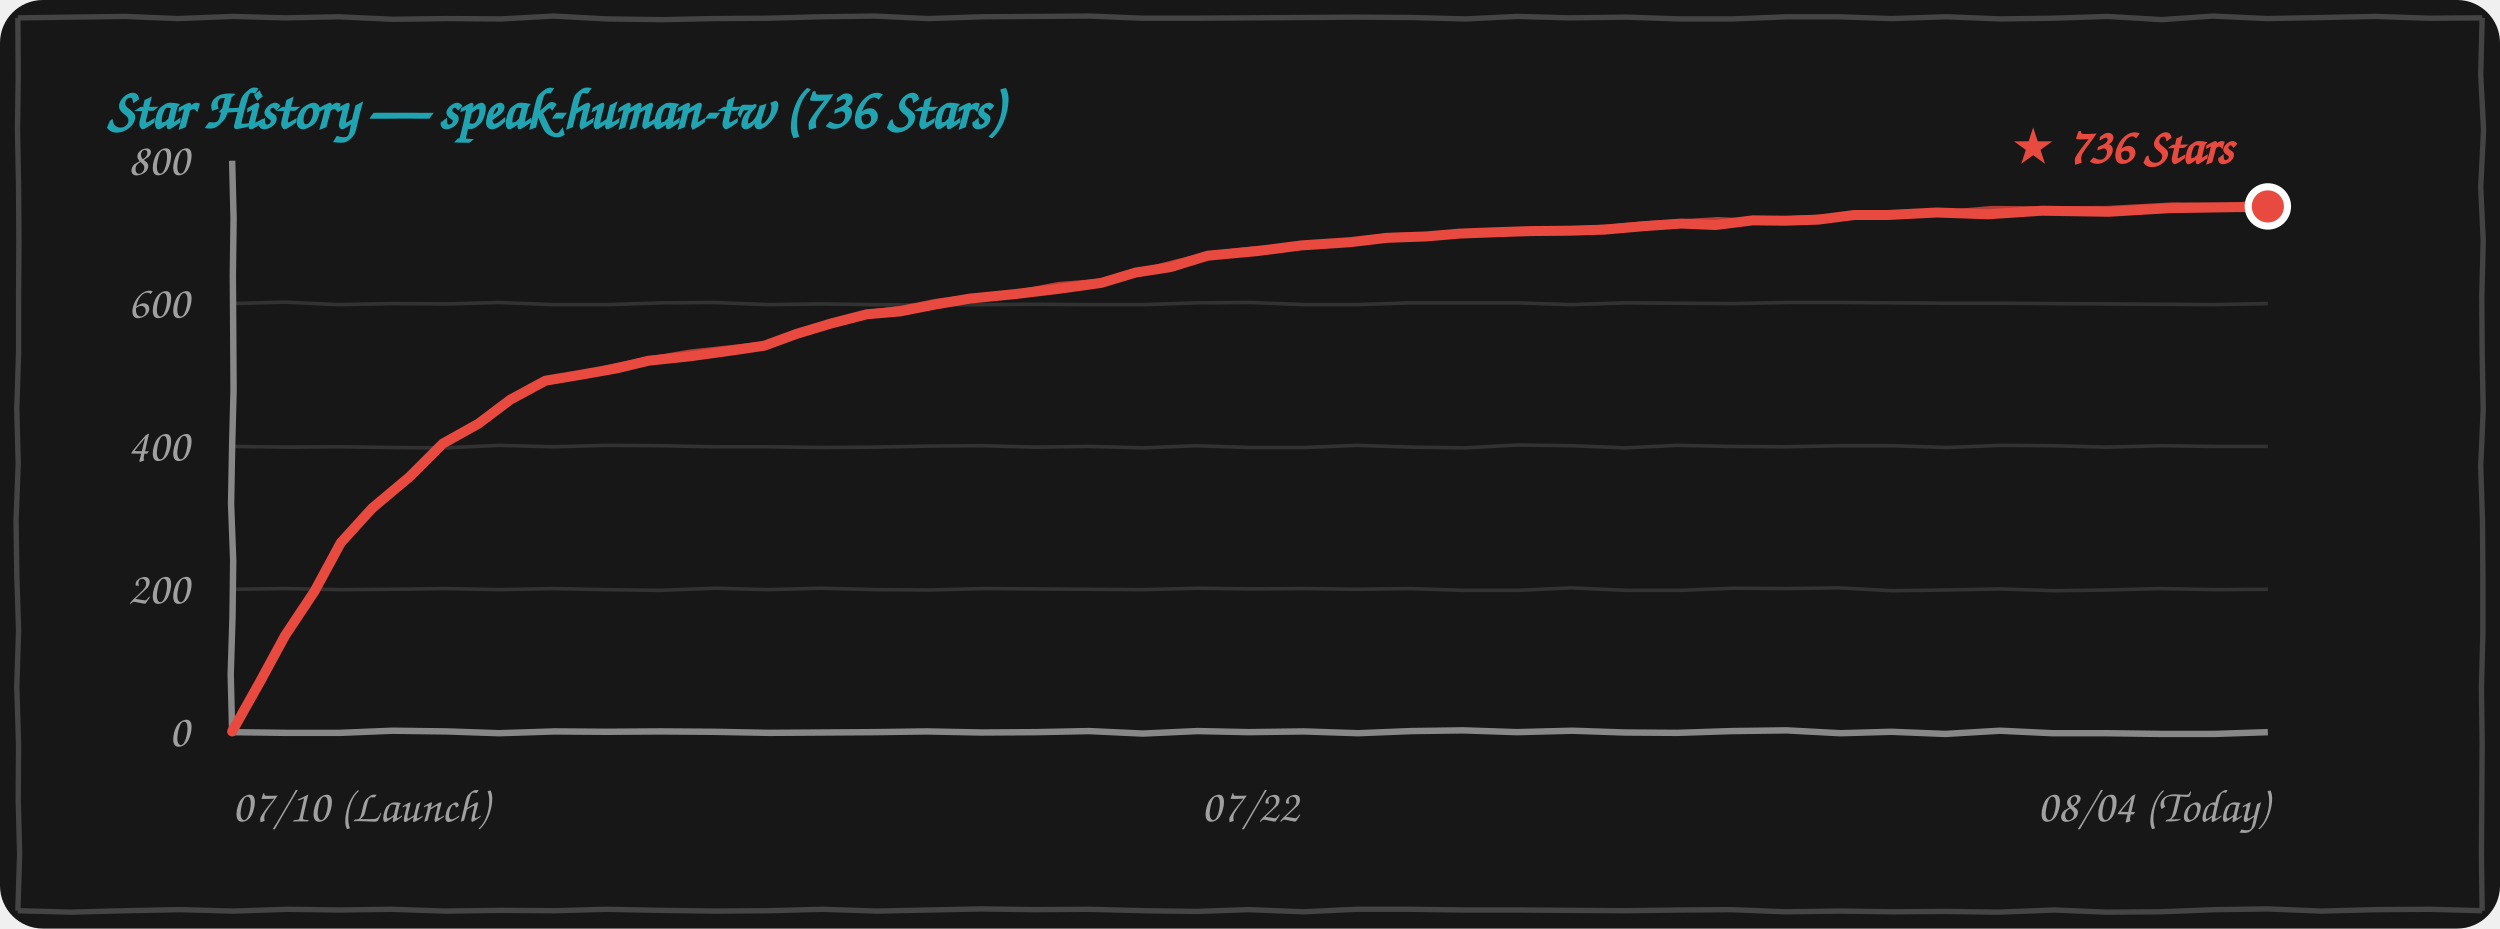
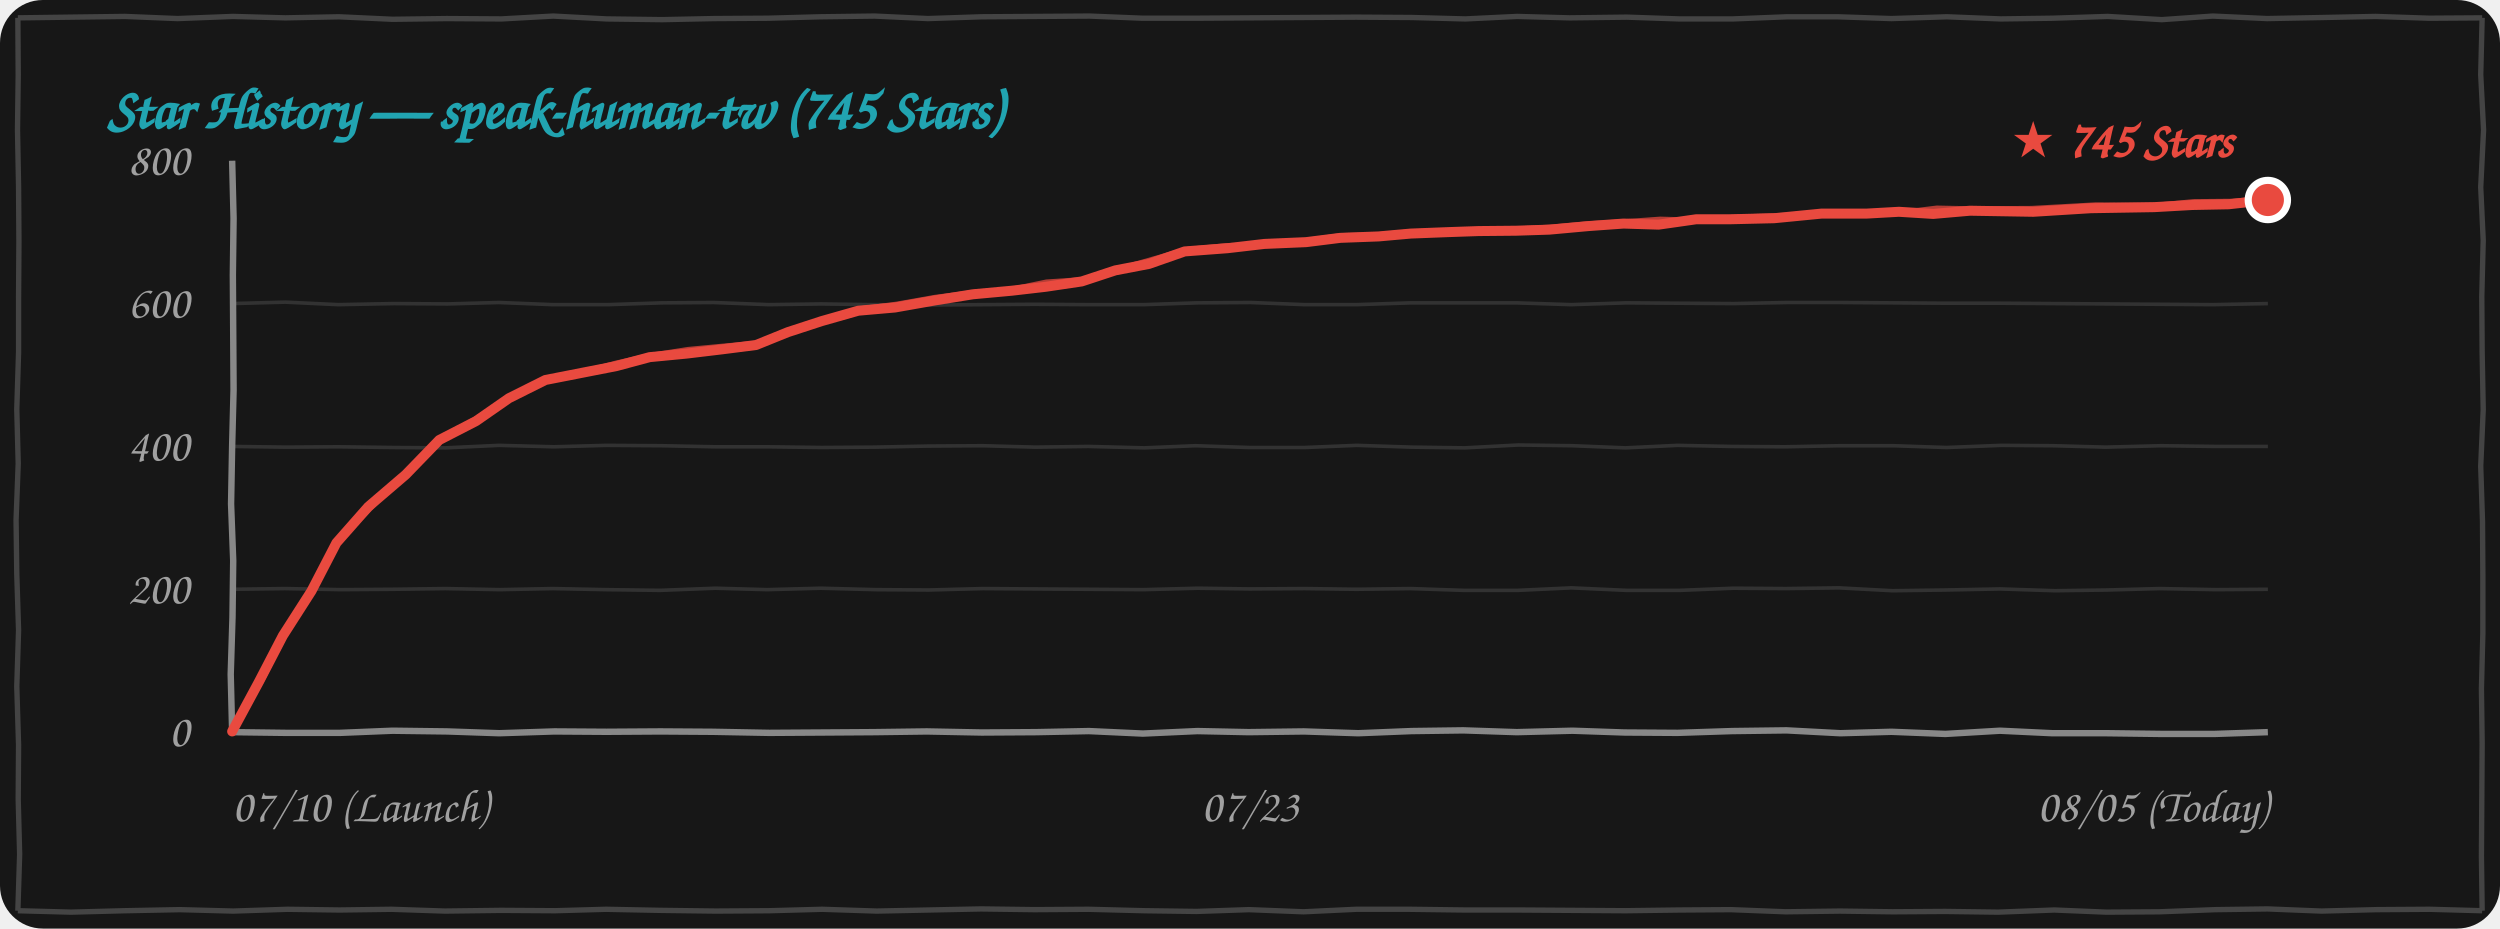
<svg xmlns="http://www.w3.org/2000/svg" width="100%" height="260" viewBox="0 0 700 260" fill="none">
  <style>
    .bg { fill: #171717; }
    .border-line { stroke: #444444; stroke-width: 1.5; fill: none; }
    .grid-line { stroke: rgba(255, 255, 255, 0.12); stroke-width: 1; fill: none; }
    .axis-line { stroke: #888888; stroke-width: 1.8; fill: none; }
    .text-font { font-family: "Comic Sans MS", "Chalkboard SE", "Comic Neue", "Caveat", cursive, sans-serif; }
    .text-muted { fill: #A0A0A0; font-size: 13px; }
    .text-title { fill: #21A4B1; font-size: 16px; font-weight: bold; }
    .text-tag { fill: #E94A3F; font-size: 14px; font-weight: bold; }
    .curve-main { stroke: #E94A3F; stroke-width: 2.8; fill: none; stroke-linecap: round; stroke-linejoin: round; }
    .curve-sub { stroke: #E94A3F; stroke-width: 1.5; opacity: 0.75; fill: none; stroke-linecap: round; stroke-linejoin: round; }

    @media (prefers-color-scheme: light) {
      .bg { fill: #FDFDFD; }
      .border-line { stroke: #222222; }
      .grid-line { stroke: rgba(0, 0, 0, 0.1); }
      .axis-line { stroke: #333333; }
      .text-muted { fill: #555555; }
    }
  </style>
  <rect width="700" height="260" rx="12" class="bg" />
  <path d="M 5.0,5.0 L 19.8,4.8 L 35.0,4.6 L 49.7,5.2 L 65.2,4.6 L 79.9,5.0 L 94.9,4.7 L 109.9,5.4 L 125.1,5.2 L 140.4,5.3 L 154.9,4.5 L 169.9,5.3 L 185.4,5.5 L 199.9,5.2 L 215.0,5.1 L 229.7,4.7 L 244.9,4.5 L 259.8,5.2 L 274.9,4.7 L 290.0,4.6 L 305.1,4.5 L 319.9,5.1 L 334.5,5.1 L 349.6,5.0 L 364.6,4.9 L 379.7,4.8 L 395.3,4.9 L 410.3,5.3 L 424.8,4.6 L 439.5,5.0 L 455.5,4.8 L 470.2,5.3 L 485.2,5.3 L 500.4,4.7 L 514.5,4.7 L 529.6,5.2 L 545.1,4.7 L 560.2,5.3 L 574.7,5.1 L 590.2,4.6 L 605.3,5.5 L 619.6,4.5 L 634.8,5.2 L 650.5,4.9 L 665.2,4.6 L 680.2,5.1 L 695.0,5.0 M 695.0,5.0 L 694.6,20.9 L 695.4,36.4 L 694.6,52.4 L 695.3,67.3 L 694.9,83.0 L 695.0,98.6 L 695.3,114.7 L 694.6,130.5 L 695.1,146.0 L 695.2,161.2 L 695.2,177.3 L 694.8,192.8 L 695.0,208.1 L 694.9,224.0 L 694.8,239.7 L 695.0,255.0 M 695.0,255.0 L 680.3,254.6 L 665.4,254.7 L 650.0,255.1 L 634.9,254.5 L 620.4,254.7 L 604.7,255.3 L 589.8,255.4 L 575.2,254.8 L 559.5,255.4 L 544.6,255.2 L 530.0,255.3 L 515.2,255.1 L 500.0,255.3 L 484.6,254.7 L 470.2,254.8 L 455.1,255.0 L 440.0,254.9 L 425.2,254.8 L 410.2,254.8 L 394.8,254.6 L 379.7,254.6 L 365.0,255.3 L 349.7,254.7 L 335.0,255.2 L 320.5,255.0 L 304.8,254.6 L 289.7,254.7 L 274.7,254.5 L 260.0,254.8 L 245.5,255.1 L 230.2,254.6 L 215.4,255.0 L 200.4,255.1 L 185.0,254.9 L 169.7,254.6 L 155.4,255.0 L 140.3,254.9 L 124.6,255.1 L 109.6,254.6 L 95.1,254.8 L 80.5,254.6 L 65.3,255.1 L 50.3,254.7 L 35.0,255.0 L 19.9,255.4 L 5.0,255.0 M 5.0,255.0 L 5.5,239.2 L 5.1,223.9 L 5.2,208.6 L 4.7,192.2 L 5.2,176.5 L 4.7,160.8 L 4.5,145.6 L 5.1,129.8 L 4.7,114.6 L 5.2,98.7 L 5.2,83.5 L 5.3,67.6 L 5.2,52.3 L 4.9,36.3 L 5.1,21.0 L 5.0,5.0" class="border-line" />
-   <text x="30" y="36" class="text-font text-title">Star History — speak-human-tw (736 Stars)</text>
+   <text x="30" y="36" class="text-font text-title">Star History — speak-human-tw (745 Stars)</text>
  <path d="M 65.0,165.0 L 79.8,164.8 L 95.4,165.1 L 110.0,165.0 L 124.7,164.8 L 139.9,165.1 L 154.8,164.8 L 169.7,165.1 L 184.8,165.3 L 200.3,164.7 L 214.8,165.1 L 229.8,164.7 L 245.3,165.1 L 260.0,165.2 L 275.2,164.8 L 289.7,164.9 L 304.9,165.0 L 320.2,165.1 L 335.4,164.7 L 349.9,164.9 L 365.3,164.8 L 379.8,165.0 L 394.9,164.8 L 409.8,165.3 L 425.0,165.3 L 440.0,164.6 L 455.4,165.3 L 470.4,165.3 L 485.3,164.7 L 500.0,164.8 L 514.9,164.6 L 529.9,165.4 L 544.8,165.2 L 560.0,164.9 L 575.4,165.4 L 590.0,165.2 L 604.7,164.8 L 620.4,165.1 L 635.0,165.0" class="grid-line" />
  <path d="M 65.0,125.0 L 80.0,125.2 L 94.6,125.1 L 110.0,125.3 L 124.7,125.4 L 139.7,124.7 L 155.1,125.1 L 169.8,124.7 L 185.3,124.8 L 200.1,125.1 L 214.9,125.1 L 230.0,125.3 L 244.8,125.2 L 259.8,124.9 L 275.1,124.8 L 289.9,125.2 L 304.7,125.0 L 320.4,125.4 L 334.7,124.8 L 349.8,125.3 L 365.3,125.3 L 379.9,124.7 L 395.3,125.2 L 410.1,125.4 L 425.1,124.6 L 440.3,124.8 L 455.1,125.4 L 469.7,124.7 L 484.7,125.0 L 499.8,125.1 L 515.2,124.8 L 530.1,124.8 L 545.0,125.3 L 560.3,124.7 L 574.9,124.8 L 589.6,125.2 L 605.1,124.8 L 620.2,125.0 L 635.0,125.0" class="grid-line" />
  <path d="M 65.0,85.0 L 79.9,84.6 L 94.7,85.3 L 110.3,85.0 L 125.3,85.1 L 139.7,84.7 L 154.8,85.3 L 170.2,85.3 L 185.3,84.8 L 199.8,84.7 L 215.2,85.3 L 229.9,85.1 L 244.7,85.3 L 260.3,85.4 L 275.2,85.3 L 289.6,85.2 L 304.9,85.3 L 320.2,85.3 L 335.2,84.8 L 350.2,84.7 L 365.3,85.3 L 379.8,85.3 L 395.0,84.8 L 410.2,84.8 L 424.6,84.8 L 439.9,85.3 L 455.4,84.8 L 470.1,84.9 L 485.4,85.0 L 500.4,84.7 L 515.4,84.7 L 530.4,84.8 L 544.7,84.9 L 560.2,84.9 L 575.1,85.0 L 589.9,85.1 L 604.8,85.2 L 619.6,85.3 L 635.0,85.0" class="grid-line" />
  <path d="M 65.0,205.0 L 80.0,205.2 L 95.2,205.2 L 109.9,204.6 L 125.2,204.8 L 139.8,205.3 L 155.2,204.8 L 169.8,204.9 L 184.9,204.8 L 199.6,204.9 L 215.4,205.2 L 230.4,205.1 L 244.8,205.0 L 259.5,204.8 L 274.9,205.1 L 290.2,205.0 L 304.9,204.7 L 320.0,205.4 L 335.3,204.7 L 349.6,205.0 L 365.1,204.8 L 380.3,205.3 L 395.2,204.7 L 409.7,204.5 L 424.7,205.0 L 440.3,204.6 L 454.9,205.1 L 469.7,205.2 L 485.0,204.7 L 500.2,204.5 L 515.3,205.3 L 529.6,204.9 L 544.7,205.5 L 560.0,204.6 L 574.7,205.3 L 590.0,205.3 L 605.2,205.5 L 620.1,205.5 L 635.0,205.0" class="axis-line" />
  <path d="M 65.0,45.0 L 65.4,61.1 L 65.2,77.0 L 65.3,93.0 L 65.4,109.2 L 65.0,124.8 L 64.7,141.1 L 65.3,157.0 L 65.1,172.8 L 64.6,188.8 L 65.0,205.0" class="axis-line" />
  <text x="53" y="209.0" class="text-font text-muted" text-anchor="end">0</text>
  <text x="53" y="169.0" class="text-font text-muted" text-anchor="end">200</text>
  <text x="53" y="129.0" class="text-font text-muted" text-anchor="end">400</text>
  <text x="53" y="89.0" class="text-font text-muted" text-anchor="end">600</text>
  <text x="53" y="49.0" class="text-font text-muted" text-anchor="end">800</text>
  <text x="65" y="230" class="text-font text-muted" text-anchor="start">07/10 (Launch)</text>
-   <text x="350" y="230" class="text-font text-muted" text-anchor="middle">07/22</text>
-   <text x="635" y="230" class="text-font text-muted" text-anchor="end">08/04 (Today)</text>
-   <path d="M 65.0,204.8 L 72.8,190.9 L 79.8,178.0 L 88.1,165.5 L 95.4,152.0 M 95.4,152.0 L 104.2,142.3 L 114.7,133.5 L 124.0,124.2 M 124.0,124.2 L 134.0,118.6 L 142.9,111.9 L 152.7,106.6 M 152.7,106.6 L 162.8,104.9 L 172.4,103.2 L 181.6,101.0 M 181.6,101.0 L 192.9,99.8 L 203.8,98.3 L 214.0,96.8 M 214.0,96.8 L 223.0,93.5 L 232.6,90.6 L 242.7,88.0 M 242.7,88.0 L 252.0,87.2 L 262.2,85.2 L 271.6,83.6 M 271.6,83.6 L 284.6,82.3 L 296.2,80.9 L 308.4,79.2 M 308.4,79.2 L 318.0,76.3 L 327.7,74.8 L 338.1,71.6 M 338.1,71.6 L 352.1,70.3 L 364.5,68.7 L 378.2,67.8 M 378.2,67.8 L 388.3,66.6 L 399.4,66.2 L 408.8,65.4 M 408.8,65.4 L 419.5,65.0 L 428.6,64.7 L 439.5,64.6 M 439.5,64.6 L 449.2,64.3 L 460.6,63.3 L 470.8,62.6 M 470.8,62.6 L 480.4,63.0 L 490.8,61.7 L 499.9,61.8 M 499.9,61.8 L 509.1,61.5 L 519.2,60.2 L 528.6,60.2 M 528.6,60.2 L 542.3,59.5 L 556.7,60.0 L 571.8,59.0 M 571.8,59.0 L 590.4,59.3 L 607.1,58.3 L 625.7,58.0 M 625.7,58.0 L 628.7,58.0 L 631.5,58.4 L 635.0,57.8" class="curve-main" />
-   <path d="M 65.5,204.3 L 73.5,190.7 L 80.6,177.4 L 88.0,164.7 L 95.9,151.5 M 95.9,151.5 L 105.1,142.3 L 115.3,132.4 L 124.5,123.7 M 124.5,123.7 L 134.5,117.7 L 143.2,111.5 L 153.2,106.1 M 153.2,106.1 L 162.9,104.7 L 172.4,102.4 L 182.1,100.5 M 182.1,100.5 L 193.2,98.6 L 203.4,97.5 L 214.5,96.3 M 214.5,96.3 L 224.2,93.2 L 233.5,90.1 L 243.2,87.5 M 243.2,87.5 L 252.5,86.3 L 262.1,84.4 L 272.1,83.1 M 272.1,83.1 L 284.7,81.9 L 296.3,79.7 L 308.9,78.7 M 308.9,78.7 L 319.2,76.0 L 328.8,73.5 L 338.6,71.1 M 338.6,71.1 L 352.0,69.6 L 365.4,69.0 L 378.7,67.3 M 378.7,67.3 L 388.5,66.0 L 398.7,65.8 L 409.3,64.9 M 409.3,64.9 L 420.0,64.7 L 430.2,64.7 L 440.0,64.1 M 440.0,64.1 L 450.2,63.6 L 460.5,62.7 L 471.3,62.1 M 471.3,62.1 L 481.0,61.5 L 491.1,62.0 L 500.4,61.3 M 500.4,61.3 L 510.2,60.8 L 519.8,60.3 L 529.1,59.7 M 529.1,59.7 L 543.9,59.6 L 557.7,58.4 L 572.3,58.5 M 572.3,58.5 L 589.8,58.4 L 608.5,57.4 L 626.2,57.5 M 626.2,57.5 L 629.2,57.1 L 632.4,57.6 L 635.5,57.3" class="curve-sub" />
-   <circle cx="635.0" cy="57.8" r="5.5" fill="#E94A3F" stroke="#FFFFFF" stroke-width="2" />
-   <text x="625.0" y="45.8" class="text-font text-tag" text-anchor="end">★ 736 Stars</text>
+   <text x="350" y="230" class="text-font text-muted" text-anchor="middle">07/23</text>
+   <text x="635" y="230" class="text-font text-muted" text-anchor="end">08/05 (Today)</text>
+   <path d="M 65.0,204.8 L 72.5,190.9 L 79.2,178.0 L 87.2,165.5 L 94.2,152.0 M 94.2,152.0 L 103.1,141.9 L 113.6,132.9 L 123.0,123.2 M 123.0,123.2 L 133.3,117.9 L 142.5,111.5 L 152.7,106.4 M 152.7,106.4 L 162.9,104.4 L 172.6,102.5 L 181.9,100.0 M 181.9,100.0 L 192.3,99.0 L 202.3,97.8 L 211.7,96.6 M 211.7,96.6 L 220.6,93.0 L 230.1,89.9 L 240.3,87.0 M 240.3,87.0 L 250.6,86.1 L 261.9,84.1 L 272.4,82.4 M 272.4,82.4 L 283.3,81.4 L 292.8,80.3 L 302.9,78.8 M 302.9,78.8 L 312.3,75.7 L 321.7,73.9 L 331.7,70.4 M 331.7,70.4 L 343.7,69.5 L 354.0,68.3 L 365.7,67.8 M 365.7,67.8 L 375.3,66.6 L 386.0,66.2 L 395.0,65.4 M 395.0,65.4 L 405.3,65.0 L 414.0,64.7 L 424.5,64.6 M 424.5,64.6 L 433.8,64.3 L 444.8,63.3 L 454.6,62.6 M 454.6,62.6 L 464.4,62.9 L 474.9,61.4 L 484.2,61.4 M 484.2,61.4 L 496.8,61.1 L 510.1,59.8 L 522.8,59.8 M 522.8,59.8 L 531.7,59.3 L 541.3,59.9 L 551.6,59.0 M 551.6,59.0 L 569.3,59.3 L 585.4,58.3 L 603.2,58.0 M 603.2,58.0 L 613.8,57.4 L 624.0,57.2 L 635.0,56.0" class="curve-main" />
+   <path d="M 65.5,204.3 L 73.2,190.7 L 80.0,177.4 L 87.1,164.7 L 94.7,151.5 M 94.7,151.5 L 104.0,142.0 L 114.2,131.8 L 123.5,122.7 M 123.5,122.7 L 133.9,116.9 L 142.8,111.1 L 153.2,105.9 M 153.2,105.9 L 162.9,104.3 L 172.5,101.7 L 182.4,99.5 M 182.4,99.5 L 192.5,97.9 L 202.0,97.0 L 212.2,96.1 M 212.2,96.1 L 221.8,92.8 L 231.1,89.4 L 240.8,86.5 M 240.8,86.5 L 251.1,85.2 L 261.8,83.3 L 272.9,81.9 M 272.9,81.9 L 283.4,81.0 L 293.0,79.0 L 303.4,78.3 M 303.4,78.3 L 313.4,75.3 L 322.8,72.6 L 332.2,69.9 M 332.2,69.9 L 343.6,68.8 L 355.0,68.6 L 366.2,67.3 M 366.2,67.3 L 375.5,66.0 L 385.3,65.8 L 395.5,64.9 M 395.5,64.9 L 405.9,64.7 L 415.6,64.7 L 425.0,64.1 M 425.0,64.1 L 434.8,63.6 L 444.6,62.7 L 455.1,62.1 M 455.1,62.1 L 464.9,61.4 L 475.2,61.7 L 484.7,60.9 M 484.7,60.9 L 497.8,60.4 L 510.7,59.9 L 523.3,59.3 M 523.3,59.3 L 533.3,59.4 L 542.3,58.3 L 552.1,58.5 M 552.1,58.5 L 568.8,58.4 L 586.8,57.4 L 603.7,57.5 M 603.7,57.5 L 614.2,56.5 L 624.9,56.4 L 635.5,55.5" class="curve-sub" />
+   <circle cx="635.0" cy="56.0" r="5.5" fill="#E94A3F" stroke="#FFFFFF" stroke-width="2" />
+   <text x="625.0" y="44.0" class="text-font text-tag" text-anchor="end">★ 745 Stars</text>
</svg>
